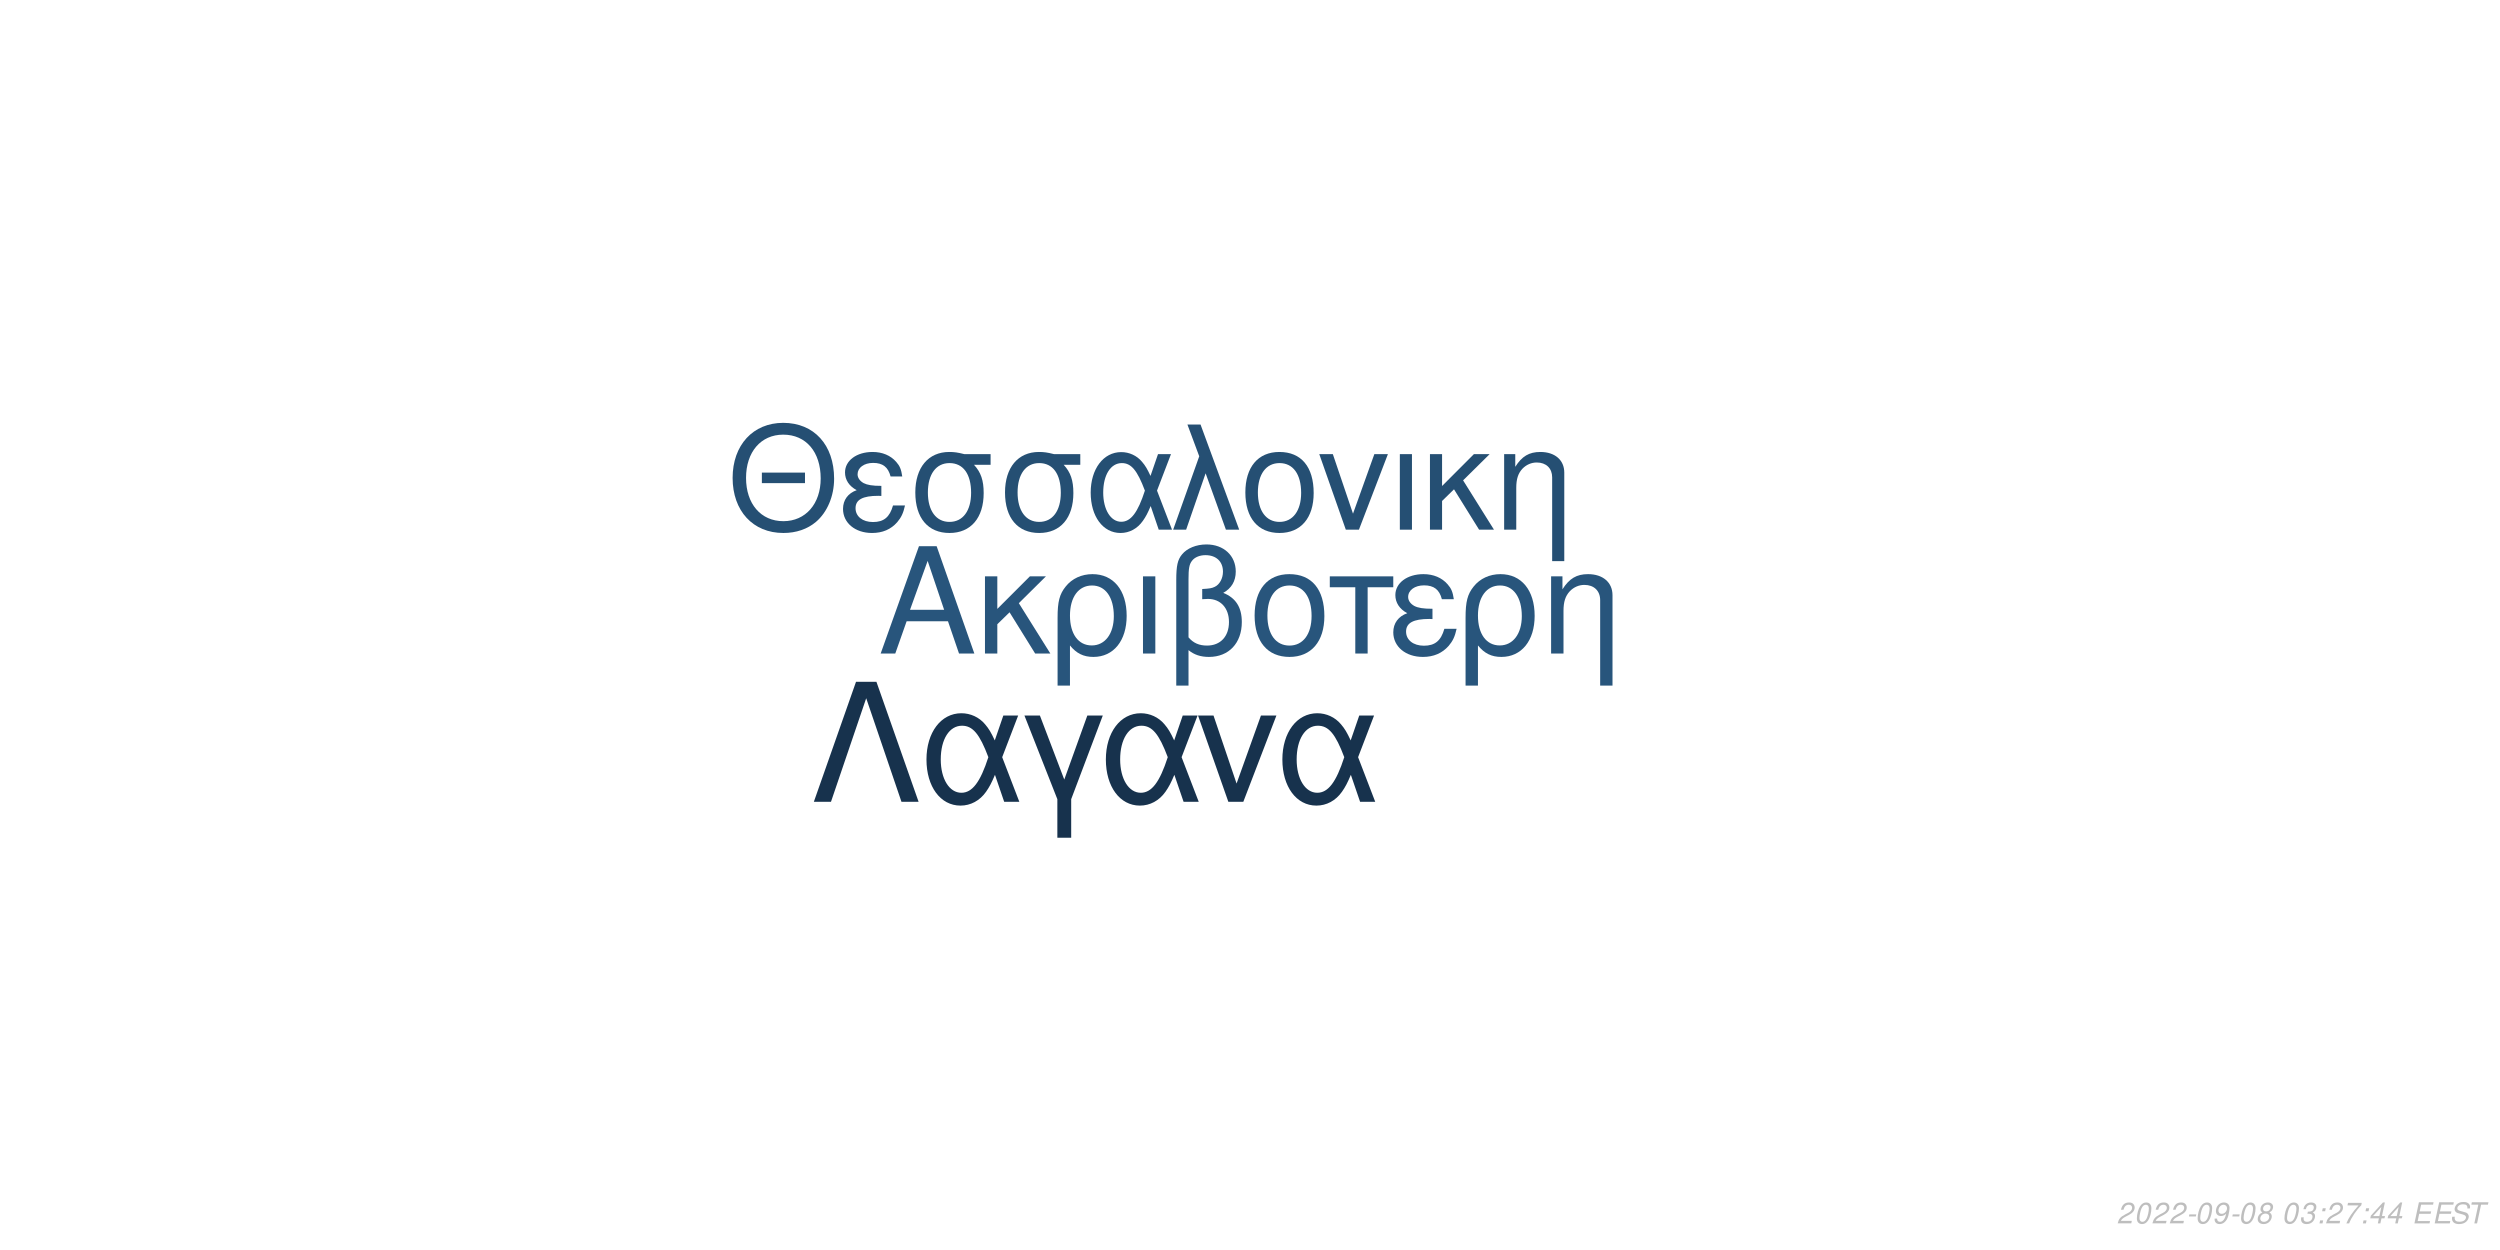
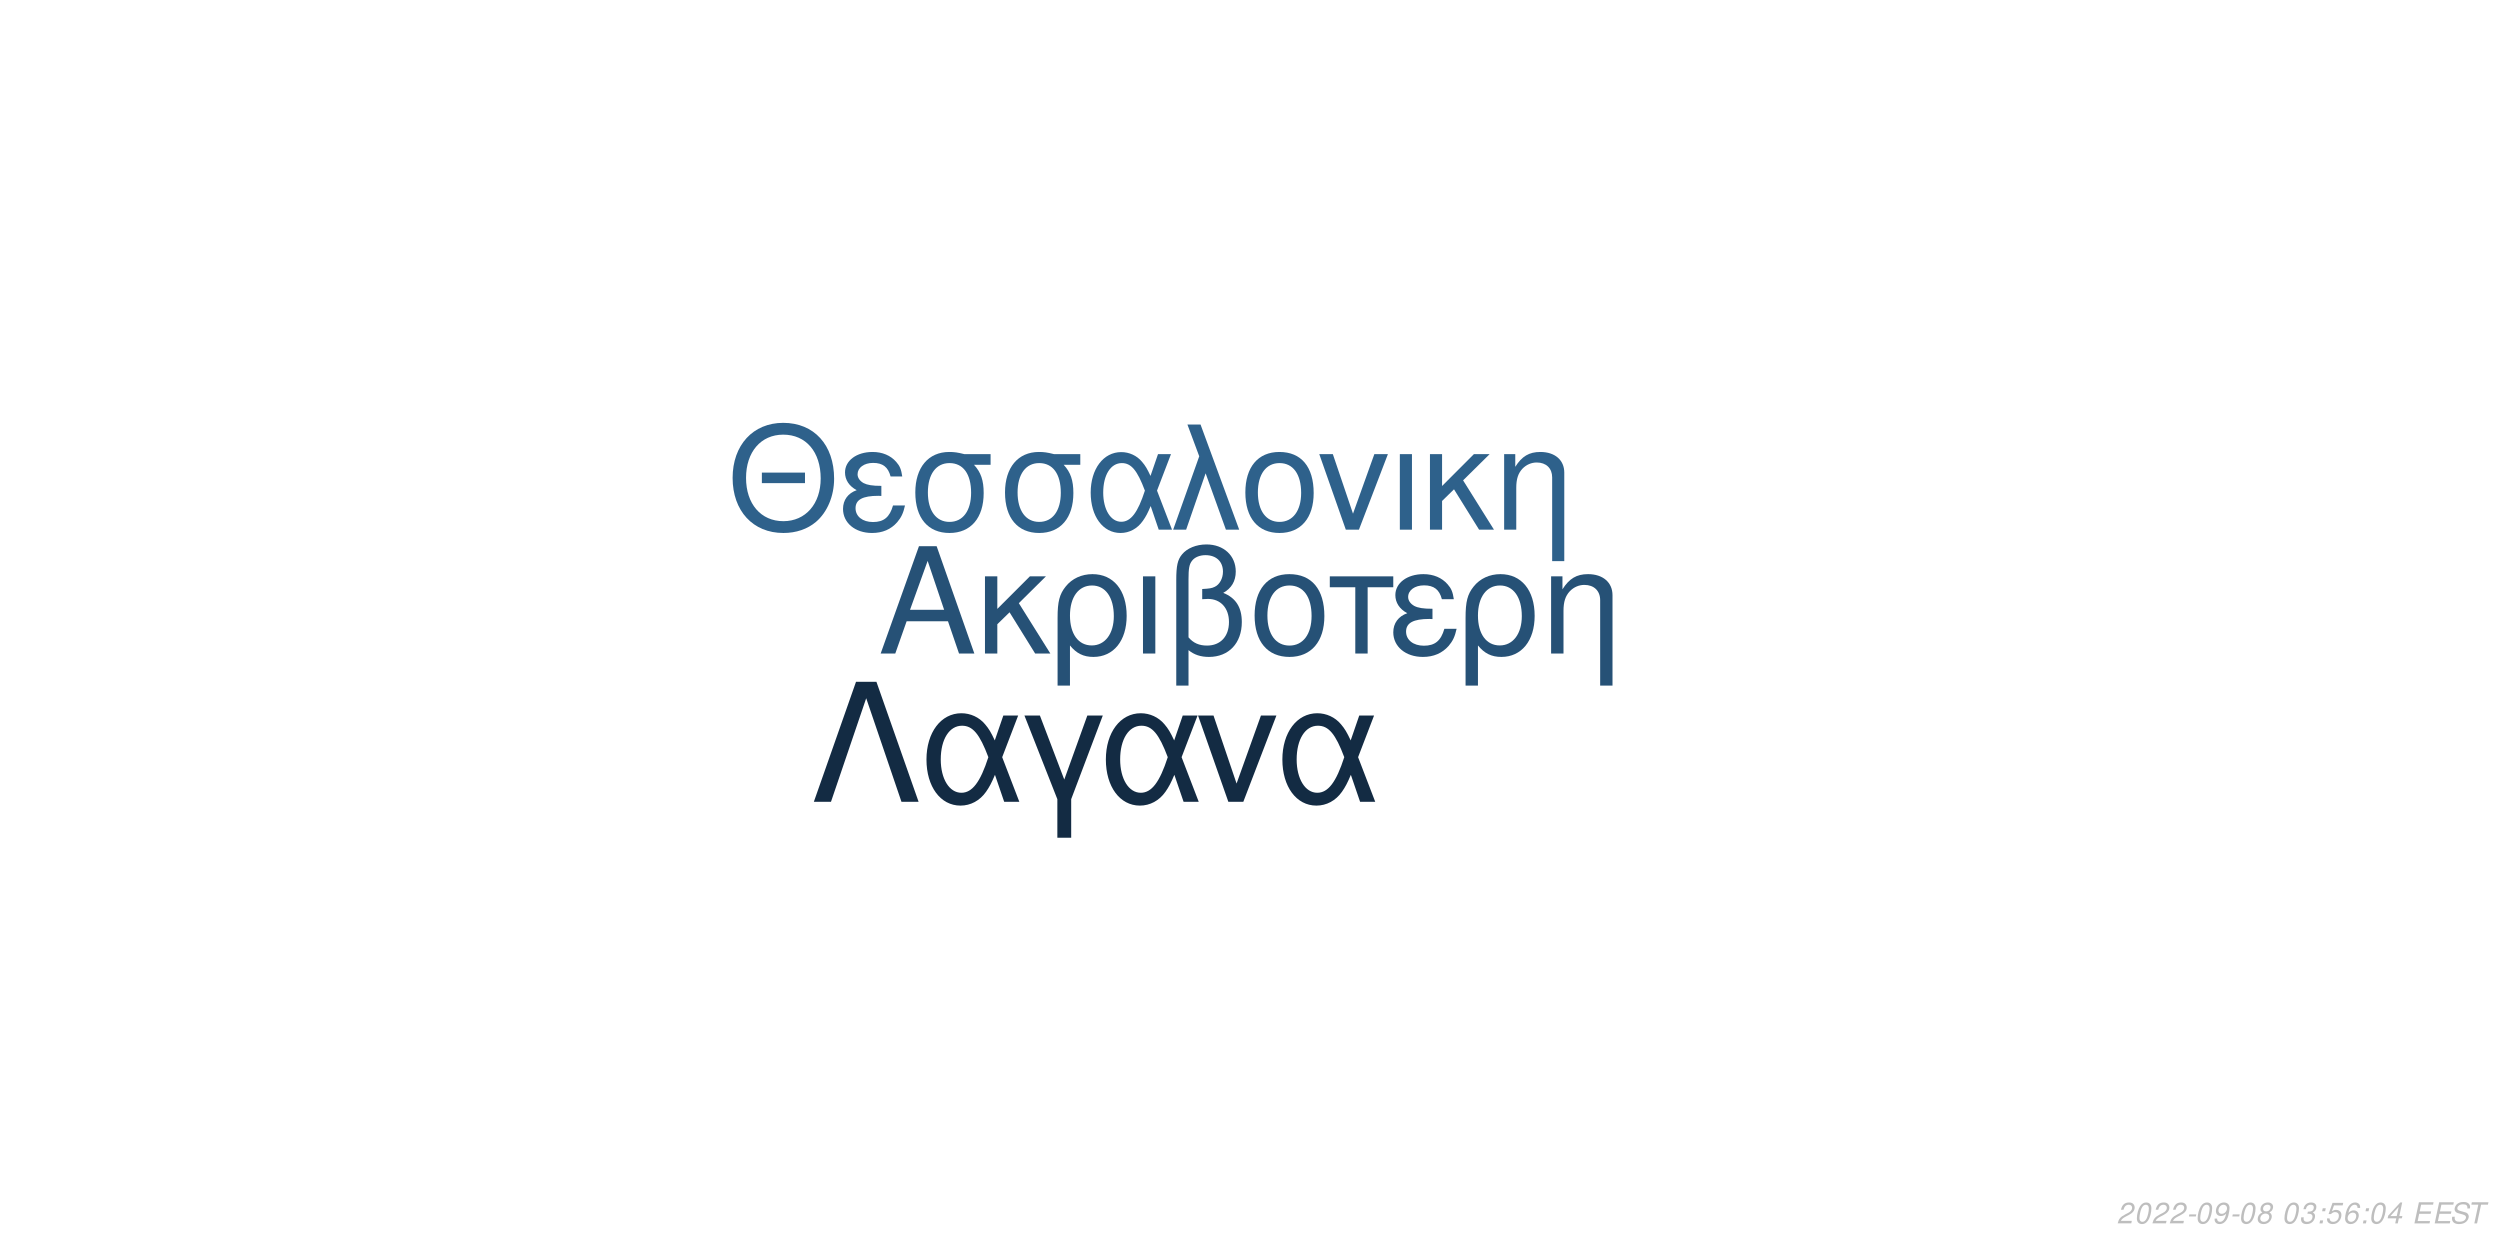
<svg xmlns="http://www.w3.org/2000/svg" xmlns:xlink="http://www.w3.org/1999/xlink" width="864pt" height="432pt" viewBox="0 0 864 432" version="1.1">
  <defs>
    <g>
      <symbol overflow="visible" id="glyph0-0">
        <path style="stroke:none;" d="" />
      </symbol>
      <symbol overflow="visible" id="glyph0-1">
        <path style="stroke:none;" d="M 24.125 -11.141 L 27.938 0 L 33.234 0 L 20.203 -37.094 L 14.094 -37.094 L 0.859 0 L 5.906 0 L 9.828 -11.141 Z M 22.797 -15.109 L 11 -15.109 L 17.094 -32.016 Z M 22.797 -15.109 " />
      </symbol>
      <symbol overflow="visible" id="glyph0-2">
        <path style="stroke:none;" d="M 7.172 -15.422 L 7.172 -26.672 L 2.906 -26.672 L 2.906 0 L 7.172 0 L 7.172 -10.125 L 11.406 -14.25 L 20.25 0 L 25.5 0 L 14.609 -17.406 L 23.969 -26.672 L 18.422 -26.672 Z M 7.172 -15.422 " />
      </symbol>
      <symbol overflow="visible" id="glyph0-3">
        <path style="stroke:none;" d="M 3 11.094 L 7.281 11.094 L 7.281 -2.797 C 9.516 -0.047 11.953 1.172 15.375 1.172 C 22.344 1.172 26.875 -4.422 26.875 -13.031 C 26.875 -21.891 22.297 -27.438 15.062 -27.438 C 11.297 -27.438 7.984 -25.906 5.797 -23.156 C 3.672 -20.516 3 -17.969 3 -12.359 Z M 14.906 -23.516 C 19.547 -23.516 22.438 -19.438 22.438 -12.922 C 22.438 -6.812 19.391 -2.797 14.812 -2.797 C 10.172 -2.797 7.281 -6.766 7.281 -13.125 C 7.281 -19.484 10.234 -23.516 14.906 -23.516 Z M 14.906 -23.516 " />
      </symbol>
      <symbol overflow="visible" id="glyph0-4">
        <path style="stroke:none;" d="M 3.516 0 L 7.781 0 L 7.781 -26.672 L 3.516 -26.672 Z M 3.516 0 " />
      </symbol>
      <symbol overflow="visible" id="glyph0-5">
        <path style="stroke:none;" d="M 4.016 11.094 L 8.25 11.094 L 8.25 -1.172 C 10.172 0.406 12.422 1.172 15.312 1.172 C 22.188 1.172 26.672 -3.609 26.672 -10.891 C 26.672 -15.984 24.578 -19.234 20.25 -20.969 C 23.109 -22.547 24.578 -25.031 24.578 -28.344 C 24.578 -33.844 20.406 -37.703 14.453 -37.703 C 10.938 -37.703 7.734 -36.391 6 -34.25 C 4.484 -32.422 4.016 -30.328 4.016 -25.391 Z M 8.25 -25.656 C 8.25 -29.359 8.5 -30.844 9.469 -32.062 C 10.375 -33.281 12.156 -34 14.094 -34 C 17.812 -34 20.156 -31.812 20.156 -28.297 C 20.156 -25.953 18.984 -23.812 17.297 -23.047 C 16.281 -22.547 15.469 -22.438 12.984 -22.297 L 12.984 -18.781 C 13.734 -18.828 14.344 -18.875 14.969 -18.875 C 19.344 -18.875 22.234 -15.719 22.234 -10.891 C 22.234 -5.906 19.281 -2.75 14.656 -2.75 C 11.953 -2.75 9.922 -3.609 8.25 -5.594 Z M 8.25 -25.656 " />
      </symbol>
      <symbol overflow="visible" id="glyph0-6">
        <path style="stroke:none;" d="M 14.094 -27.438 C 6.562 -27.438 2.094 -22.094 2.094 -13.125 C 2.094 -4.125 6.562 1.172 14.141 1.172 C 21.672 1.172 26.203 -4.172 26.203 -12.922 C 26.203 -22.188 21.828 -27.438 14.094 -27.438 Z M 14.141 -23.516 C 18.938 -23.516 21.781 -19.594 21.781 -12.984 C 21.781 -6.672 18.828 -2.75 14.141 -2.75 C 9.422 -2.75 6.516 -6.672 6.516 -13.125 C 6.516 -19.594 9.422 -23.516 14.141 -23.516 Z M 14.141 -23.516 " />
      </symbol>
      <symbol overflow="visible" id="glyph0-7">
        <path style="stroke:none;" d="M 7.891 0 L 12.156 0 L 12.156 -22.906 L 21.016 -22.906 L 21.016 -26.672 L -0.922 -26.672 L -0.922 -22.906 L 7.891 -22.906 Z M 7.891 0 " />
      </symbol>
      <symbol overflow="visible" id="glyph0-8">
        <path style="stroke:none;" d="M 14.562 -15.469 C 11.344 -15.469 9.562 -15.781 8.297 -16.438 C 6.922 -17.203 6.156 -18.328 6.156 -19.547 C 6.156 -21.891 8.453 -23.562 11.656 -23.562 C 15.062 -23.562 16.953 -22.094 17.812 -18.781 L 21.938 -18.781 C 21.578 -21.266 21.062 -22.5 19.797 -23.922 C 17.812 -26.203 14.906 -27.438 11.453 -27.438 C 5.797 -27.438 1.734 -24.375 1.734 -20.203 C 1.734 -17.609 3.156 -15.375 5.859 -13.938 C 2.797 -12.875 1.016 -10.484 1.016 -7.328 C 1.016 -2.391 5.297 1.172 11.25 1.172 C 14.969 1.172 17.906 -0.109 20.156 -2.641 C 21.578 -4.328 22.297 -5.797 22.906 -8.547 L 18.672 -8.547 C 17.5 -4.422 15.422 -2.703 11.609 -2.703 C 7.938 -2.703 5.438 -4.688 5.438 -7.578 C 5.438 -10.578 7.938 -11.953 13.484 -11.953 C 13.641 -11.953 14.094 -11.953 14.562 -11.906 Z M 14.562 -15.469 " />
      </symbol>
      <symbol overflow="visible" id="glyph0-9">
        <path style="stroke:none;" d="M 3.562 -26.672 L 3.562 0 L 7.844 0 L 7.844 -14.703 C 7.844 -17.906 8.5 -19.891 10.031 -21.531 C 11.406 -22.953 13.188 -23.719 15.062 -23.719 C 18.375 -23.719 20.516 -21.672 20.516 -18.469 L 20.516 11.094 L 24.781 11.094 L 24.781 -20.156 C 24.781 -24.578 21.469 -27.438 16.328 -27.438 C 12.359 -27.438 9.828 -25.906 7.484 -22.188 L 7.484 -26.672 Z M 3.562 -26.672 " />
      </symbol>
      <symbol overflow="visible" id="glyph1-0">
        <path style="stroke:none;" d="" />
      </symbol>
      <symbol overflow="visible" id="glyph1-1">
        <path style="stroke:none;" d="M 26.859 -19.734 L 11.953 -19.734 L 11.953 -16.094 L 26.859 -16.094 Z M 19.328 -36.922 C 8.922 -36.922 1.844 -29.25 1.844 -17.891 C 1.844 -6.484 8.875 1.141 19.391 1.141 C 23.812 1.141 27.703 -0.203 30.641 -2.688 C 34.578 -6.031 36.922 -11.656 36.922 -17.594 C 36.922 -29.297 30 -36.922 19.328 -36.922 Z M 19.328 -32.844 C 27.203 -32.844 32.281 -26.906 32.281 -17.688 C 32.281 -8.922 27.062 -2.938 19.391 -2.938 C 11.609 -2.938 6.484 -8.922 6.484 -17.891 C 6.484 -26.859 11.609 -32.844 19.328 -32.844 Z M 19.328 -32.844 " />
      </symbol>
      <symbol overflow="visible" id="glyph1-2">
        <path style="stroke:none;" d="M 14.25 -15.141 C 11.109 -15.141 9.375 -15.453 8.125 -16.094 C 6.781 -16.844 6.031 -17.938 6.031 -19.141 C 6.031 -21.422 8.266 -23.078 11.406 -23.078 C 14.75 -23.078 16.594 -21.625 17.438 -18.391 L 21.469 -18.391 C 21.125 -20.828 20.625 -22.031 19.391 -23.422 C 17.438 -25.656 14.594 -26.859 11.219 -26.859 C 5.688 -26.859 1.688 -23.875 1.688 -19.781 C 1.688 -17.234 3.094 -15.047 5.734 -13.656 C 2.734 -12.609 1 -10.266 1 -7.172 C 1 -2.344 5.188 1.141 11.016 1.141 C 14.656 1.141 17.547 -0.094 19.734 -2.594 C 21.125 -4.234 21.828 -5.688 22.422 -8.375 L 18.281 -8.375 C 17.141 -4.328 15.094 -2.641 11.359 -2.641 C 7.766 -2.641 5.328 -4.578 5.328 -7.422 C 5.328 -10.359 7.766 -11.703 13.203 -11.703 C 13.359 -11.703 13.797 -11.703 14.25 -11.656 Z M 14.25 -15.141 " />
      </symbol>
      <symbol overflow="visible" id="glyph1-3">
        <path style="stroke:none;" d="M 29 -26.109 L 19.938 -26.109 C 17.594 -26.703 16.438 -26.859 14.703 -26.859 C 7.469 -26.859 2.984 -21.469 2.984 -12.859 C 2.984 -4.031 7.375 1.141 14.797 1.141 C 22.172 1.141 26.609 -4.078 26.609 -12.656 C 26.609 -17.047 25.656 -19.828 23.266 -22.422 L 29 -22.422 Z M 14.797 -23.016 C 19.531 -23.016 22.266 -19.234 22.266 -12.75 C 22.266 -6.531 19.438 -2.688 14.797 -2.688 C 10.172 -2.688 7.328 -6.531 7.328 -12.859 C 7.328 -19.188 10.172 -23.016 14.797 -23.016 Z M 14.797 -23.016 " />
      </symbol>
      <symbol overflow="visible" id="glyph1-4">
        <path style="stroke:none;" d="M 29.344 -26.109 L 24.859 -26.109 L 22.266 -18.578 C 21.125 -21.031 20.484 -22.125 19.328 -23.469 C 17.547 -25.609 14.906 -26.812 12.156 -26.812 C 5.984 -26.812 1.594 -20.984 1.594 -12.812 C 1.594 -4.578 5.828 1.141 11.906 1.141 C 14.953 1.141 17.734 -0.344 19.625 -3.047 C 20.672 -4.531 21.281 -5.688 22.328 -8.172 L 25.109 0 L 29.703 0 L 24.516 -13.5 Z M 20.328 -13.5 C 17.891 -5.922 15.453 -2.734 12.156 -2.734 C 8.516 -2.734 5.922 -6.922 5.922 -12.812 C 5.922 -18.938 8.516 -23.016 12.359 -23.016 C 15.594 -23.016 17.688 -20.531 20.328 -13.5 Z M 20.328 -13.5 " />
      </symbol>
      <symbol overflow="visible" id="glyph1-5">
        <path style="stroke:none;" d="M 1.094 0 L 5.578 0 L 12.312 -19.484 L 19.328 0 L 23.922 0 L 10.562 -36.328 L 6.031 -36.328 L 10.109 -25.359 Z M 1.094 0 " />
      </symbol>
      <symbol overflow="visible" id="glyph1-6">
        <path style="stroke:none;" d="M 13.797 -26.859 C 6.422 -26.859 2.047 -21.625 2.047 -12.859 C 2.047 -4.031 6.422 1.141 13.859 1.141 C 21.234 1.141 25.656 -4.078 25.656 -12.656 C 25.656 -21.719 21.375 -26.859 13.797 -26.859 Z M 13.859 -23.016 C 18.531 -23.016 21.328 -19.188 21.328 -12.703 C 21.328 -6.531 18.438 -2.688 13.859 -2.688 C 9.219 -2.688 6.375 -6.531 6.375 -12.859 C 6.375 -19.188 9.219 -23.016 13.859 -23.016 Z M 13.859 -23.016 " />
      </symbol>
      <symbol overflow="visible" id="glyph1-7">
        <path style="stroke:none;" d="M 14.297 0 L 24.312 -26.109 L 19.625 -26.109 L 12.25 -5.531 L 5.281 -26.109 L 0.594 -26.109 L 9.766 0 Z M 14.297 0 " />
      </symbol>
      <symbol overflow="visible" id="glyph1-8">
        <path style="stroke:none;" d="M 3.438 0 L 7.625 0 L 7.625 -26.109 L 3.438 -26.109 Z M 3.438 0 " />
      </symbol>
      <symbol overflow="visible" id="glyph1-9">
        <path style="stroke:none;" d="M 7.031 -15.094 L 7.031 -26.109 L 2.844 -26.109 L 2.844 0 L 7.031 0 L 7.031 -9.922 L 11.156 -13.953 L 19.828 0 L 24.969 0 L 14.297 -17.047 L 23.469 -26.109 L 18.031 -26.109 Z M 7.031 -15.094 " />
      </symbol>
      <symbol overflow="visible" id="glyph1-10">
        <path style="stroke:none;" d="M 3.484 -26.109 L 3.484 0 L 7.672 0 L 7.672 -14.406 C 7.672 -17.547 8.328 -19.484 9.812 -21.078 C 11.156 -22.469 12.906 -23.219 14.75 -23.219 C 17.984 -23.219 20.078 -21.234 20.078 -18.094 L 20.078 10.859 L 24.266 10.859 L 24.266 -19.734 C 24.266 -24.062 21.031 -26.859 16 -26.859 C 12.109 -26.859 9.609 -25.359 7.328 -21.719 L 7.328 -26.109 Z M 3.484 -26.109 " />
      </symbol>
      <symbol overflow="visible" id="glyph2-0">
        <path style="stroke:none;" d="" />
      </symbol>
      <symbol overflow="visible" id="glyph2-1">
        <path style="stroke:none;" d="M 22.531 -41.484 L 15.484 -41.484 L 0.906 0 L 6.828 0 L 19 -35.797 L 31.188 0 L 37.109 0 Z M 22.531 -41.484 " />
      </symbol>
      <symbol overflow="visible" id="glyph2-2">
        <path style="stroke:none;" d="M 33.516 -29.812 L 28.391 -29.812 L 25.438 -21.219 C 24.125 -24.016 23.391 -25.266 22.078 -26.797 C 20.031 -29.25 17.016 -30.609 13.891 -30.609 C 6.828 -30.609 1.828 -23.953 1.828 -14.625 C 1.828 -5.234 6.656 1.312 13.594 1.312 C 17.078 1.312 20.266 -0.391 22.422 -3.469 C 23.609 -5.172 24.297 -6.484 25.5 -9.328 L 28.688 0 L 33.922 0 L 28 -15.422 Z M 23.219 -15.422 C 20.422 -6.766 17.641 -3.125 13.891 -3.125 C 9.734 -3.125 6.766 -7.906 6.766 -14.625 C 6.766 -21.625 9.734 -26.297 14.109 -26.297 C 17.812 -26.297 20.203 -23.453 23.219 -15.422 Z M 23.219 -15.422 " />
      </symbol>
      <symbol overflow="visible" id="glyph2-3">
        <path style="stroke:none;" d="M 12.062 12.406 L 16.844 12.406 L 16.844 -0.906 L 27.766 -29.812 L 22.422 -29.812 L 14.453 -7.688 L 6.031 -29.812 L 0.688 -29.812 L 12.062 -0.906 Z M 12.062 12.406 " />
      </symbol>
      <symbol overflow="visible" id="glyph2-4">
        <path style="stroke:none;" d="M 16.328 0 L 27.766 -29.812 L 22.422 -29.812 L 14 -6.312 L 6.031 -29.812 L 0.688 -29.812 L 11.156 0 Z M 16.328 0 " />
      </symbol>
      <symbol overflow="visible" id="glyph3-0">
        <path style="stroke:none;" d="" />
      </symbol>
      <symbol overflow="visible" id="glyph3-1">
        <path style="stroke:none;" d="M 5.234 -0.875 L 1.469 -0.875 C 1.641 -1.375 2.203 -1.891 3.109 -2.344 L 4.234 -2.938 C 5.562 -3.625 6.219 -4.469 6.219 -5.484 C 6.219 -5.938 6.062 -6.359 5.797 -6.656 C 5.469 -7.047 4.984 -7.234 4.312 -7.234 C 2.766 -7.234 1.891 -6.453 1.484 -4.734 L 2.375 -4.734 C 2.484 -5.188 2.609 -5.484 2.797 -5.75 C 3.094 -6.203 3.609 -6.453 4.188 -6.453 C 4.891 -6.453 5.344 -6.031 5.344 -5.375 C 5.344 -4.703 4.859 -4.094 4.016 -3.656 L 2.984 -3.125 C 1.234 -2.188 0.797 -1.656 0.344 -0.016 L 5.047 -0.016 Z M 5.234 -0.875 " />
      </symbol>
      <symbol overflow="visible" id="glyph3-2">
        <path style="stroke:none;" d="M 4.203 -7.234 C 3.375 -7.234 2.688 -6.812 2.125 -5.984 C 1.484 -5.047 0.984 -3.188 0.984 -1.734 C 0.984 -1.109 1.172 -0.562 1.484 -0.266 C 1.797 0.047 2.281 0.234 2.766 0.234 C 3.625 0.234 4.281 -0.156 4.859 -1.016 C 5.516 -1.953 6 -3.797 6 -5.266 C 6 -6.5 5.328 -7.234 4.203 -7.234 Z M 4.094 -6.453 C 4.734 -6.453 5.125 -5.984 5.125 -5.156 C 5.125 -4.203 4.781 -2.625 4.406 -1.812 C 3.984 -0.938 3.516 -0.547 2.875 -0.547 C 2.25 -0.547 1.875 -1.031 1.875 -1.828 C 1.875 -2.797 2.203 -4.344 2.594 -5.203 C 2.984 -6.047 3.453 -6.453 4.094 -6.453 Z M 4.094 -6.453 " />
      </symbol>
      <symbol overflow="visible" id="glyph3-3">
        <path style="stroke:none;" d="M 3.516 -3.125 L 1.125 -3.125 L 0.969 -2.406 L 3.359 -2.406 Z M 3.516 -3.125 " />
      </symbol>
      <symbol overflow="visible" id="glyph3-4">
        <path style="stroke:none;" d="M 0.844 -1.656 C 0.844 -1.547 0.844 -1.438 0.844 -1.375 C 0.844 -0.406 1.531 0.234 2.578 0.234 C 3.203 0.234 3.766 0.016 4.297 -0.438 C 4.938 -1 5.312 -1.656 5.594 -2.719 C 5.844 -3.672 6.016 -4.766 6.016 -5.375 C 6.016 -5.844 5.844 -6.328 5.547 -6.656 C 5.203 -7.031 4.703 -7.234 4.062 -7.234 C 2.516 -7.234 1.297 -5.938 1.297 -4.266 C 1.297 -3.203 1.984 -2.547 3.047 -2.547 C 3.484 -2.547 3.953 -2.672 4.281 -2.891 C 4.406 -2.984 4.547 -3.078 4.828 -3.344 C 4.438 -1.484 3.703 -0.547 2.703 -0.547 C 2.109 -0.547 1.719 -0.938 1.719 -1.547 L 1.719 -1.656 Z M 3.953 -6.453 C 4.625 -6.453 5.141 -5.953 5.141 -5.281 C 5.141 -4.188 4.312 -3.312 3.297 -3.312 C 2.594 -3.312 2.172 -3.734 2.172 -4.453 C 2.172 -5.562 2.984 -6.453 3.953 -6.453 Z M 3.953 -6.453 " />
      </symbol>
      <symbol overflow="visible" id="glyph3-5">
        <path style="stroke:none;" d="M 4.766 -3.797 C 5.078 -3.969 5.234 -4.078 5.438 -4.234 C 5.812 -4.594 6.062 -5.172 6.062 -5.734 C 6.062 -6.625 5.344 -7.234 4.266 -7.234 C 2.812 -7.234 1.703 -6.219 1.703 -4.875 C 1.703 -4.406 1.875 -4.125 2.359 -3.812 C 1.297 -3.312 0.75 -2.516 0.75 -1.469 C 0.75 -0.438 1.547 0.234 2.812 0.234 C 3.656 0.234 4.359 -0.094 4.938 -0.734 C 5.359 -1.234 5.609 -1.859 5.609 -2.438 C 5.609 -3.047 5.312 -3.516 4.766 -3.797 Z M 4.109 -6.453 C 4.797 -6.453 5.188 -6.125 5.188 -5.578 C 5.188 -5.266 5.062 -4.922 4.859 -4.672 C 4.562 -4.312 4.188 -4.156 3.656 -4.156 C 2.984 -4.156 2.594 -4.453 2.594 -4.984 C 2.594 -5.859 3.203 -6.453 4.109 -6.453 Z M 3.453 -3.406 C 4.234 -3.406 4.734 -2.984 4.734 -2.312 C 4.734 -1.312 3.922 -0.547 2.875 -0.547 C 2.125 -0.547 1.625 -0.969 1.625 -1.625 C 1.625 -2.609 2.438 -3.406 3.453 -3.406 Z M 3.453 -3.406 " />
      </symbol>
      <symbol overflow="visible" id="glyph3-6">
        <path style="stroke:none;" d="" />
      </symbol>
      <symbol overflow="visible" id="glyph3-7">
        <path style="stroke:none;" d="M 2.922 -3.312 C 3.125 -3.344 3.234 -3.344 3.375 -3.344 C 4.203 -3.344 4.688 -3 4.688 -2.406 C 4.688 -1.312 3.906 -0.547 2.781 -0.547 C 2.047 -0.547 1.594 -0.938 1.594 -1.562 C 1.594 -1.719 1.609 -1.844 1.656 -2.094 L 0.766 -2.094 C 0.734 -1.797 0.719 -1.641 0.719 -1.469 C 0.719 -0.375 1.406 0.234 2.641 0.234 C 3.547 0.234 4.297 -0.078 4.812 -0.656 C 5.266 -1.156 5.562 -1.875 5.562 -2.547 C 5.562 -3.125 5.344 -3.453 4.797 -3.734 C 5.641 -4.234 6.016 -4.844 6.016 -5.734 C 6.016 -6.656 5.312 -7.234 4.203 -7.234 C 3.375 -7.234 2.672 -6.938 2.188 -6.375 C 1.891 -6.031 1.703 -5.641 1.516 -4.906 L 2.391 -4.906 C 2.5 -5.359 2.594 -5.594 2.734 -5.812 C 3.047 -6.234 3.516 -6.453 4.078 -6.453 C 4.734 -6.453 5.141 -6.125 5.141 -5.578 C 5.141 -5.188 5.016 -4.797 4.797 -4.547 C 4.516 -4.234 4 -4.062 3.266 -4.062 L 3.078 -4.062 Z M 2.922 -3.312 " />
      </symbol>
      <symbol overflow="visible" id="glyph3-8">
        <path style="stroke:none;" d="M 2.359 -1.031 L 1.312 -1.031 L 1.094 0 L 2.141 0 Z M 3.266 -5.234 L 2.219 -5.234 L 2 -4.203 L 3.047 -4.203 Z M 3.266 -5.234 " />
      </symbol>
      <symbol overflow="visible" id="glyph3-9">
-         <path style="stroke:none;" d="M 6.703 -7.094 L 1.953 -7.094 L 1.766 -6.219 L 5.594 -6.219 C 3.344 -3.688 2.266 -2.109 1.375 0 L 2.344 0 C 3.031 -1.906 4.828 -4.594 6.547 -6.281 Z M 6.703 -7.094 " />
+         <path style="stroke:none;" d="M 6.297 -7.094 L 2.594 -7.094 L 1.234 -3.234 L 2.047 -3.234 C 2.656 -3.766 2.938 -3.906 3.531 -3.906 C 4.328 -3.906 4.797 -3.453 4.797 -2.688 C 4.797 -1.438 3.969 -0.547 2.828 -0.547 C 2.031 -0.547 1.609 -0.938 1.578 -1.734 L 0.703 -1.734 L 0.703 -1.516 C 0.703 -0.938 0.844 -0.547 1.188 -0.266 C 1.562 0.062 2.078 0.234 2.703 0.234 C 3.656 0.234 4.391 -0.156 4.984 -0.922 C 5.422 -1.5 5.672 -2.234 5.672 -2.953 C 5.672 -4 4.938 -4.672 3.812 -4.672 C 3.328 -4.672 2.906 -4.547 2.406 -4.234 L 3.109 -6.219 L 6.109 -6.219 Z M 6.297 -7.094 " />
      </symbol>
      <symbol overflow="visible" id="glyph3-10">
+         <path style="stroke:none;" d="M 6.125 -5.344 L 6.141 -5.625 C 6.141 -6.609 5.453 -7.234 4.391 -7.234 C 3.438 -7.234 2.641 -6.719 2.016 -5.703 C 1.422 -4.781 0.938 -2.953 0.938 -1.688 C 0.938 -0.516 1.688 0.234 2.859 0.234 C 3.703 0.234 4.438 -0.156 5 -0.875 C 5.406 -1.422 5.672 -2.156 5.672 -2.766 C 5.672 -3.812 4.969 -4.5 3.906 -4.5 C 3.234 -4.5 2.672 -4.234 2.094 -3.625 C 2.406 -5.375 3.234 -6.453 4.25 -6.453 C 4.703 -6.453 5.062 -6.234 5.172 -5.844 C 5.203 -5.719 5.234 -5.578 5.25 -5.344 Z M 3.656 -3.734 C 4.344 -3.734 4.797 -3.281 4.797 -2.625 C 4.797 -1.469 3.984 -0.547 2.984 -0.547 C 2.297 -0.547 1.812 -1.047 1.812 -1.766 C 1.812 -2.859 2.625 -3.734 3.656 -3.734 Z M 3.656 -3.734 " />
+       </symbol>
+       <symbol overflow="visible" id="glyph3-11">
        <path style="stroke:none;" d="M 3.625 -1.75 L 3.266 0 L 4.141 0 L 4.516 -1.75 L 5.562 -1.75 L 5.734 -2.531 L 4.688 -2.531 L 5.688 -7.234 L 5.016 -7.234 L 0.844 -2.672 L 0.641 -1.75 Z M 3.797 -2.531 L 1.594 -2.531 L 4.469 -5.703 Z M 3.797 -2.531 " />
      </symbol>
-       <symbol overflow="visible" id="glyph3-11">
+       <symbol overflow="visible" id="glyph3-12">
        <path style="stroke:none;" d="M 2.547 -3.312 L 6.5 -3.312 L 6.688 -4.141 L 2.719 -4.141 L 3.219 -6.469 L 7.344 -6.469 L 7.516 -7.297 L 2.453 -7.297 L 0.906 0 L 6.125 0 L 6.297 -0.812 L 2.016 -0.812 Z M 2.547 -3.312 " />
      </symbol>
-       <symbol overflow="visible" id="glyph3-12">
+       <symbol overflow="visible" id="glyph3-13">
        <path style="stroke:none;" d="M 7.062 -5.156 C 7.125 -5.438 7.141 -5.562 7.141 -5.703 C 7.141 -6.156 6.938 -6.594 6.594 -6.891 C 6.188 -7.25 5.656 -7.406 4.875 -7.406 C 3.844 -7.406 3.047 -7.125 2.5 -6.562 C 2.094 -6.141 1.781 -5.438 1.781 -4.922 C 1.781 -4.297 2.219 -3.766 2.891 -3.562 L 4.594 -3.094 C 5.406 -2.859 5.734 -2.578 5.734 -2.094 C 5.734 -1.781 5.547 -1.406 5.266 -1.141 C 4.844 -0.766 4.266 -0.578 3.453 -0.578 C 2.328 -0.578 1.812 -0.984 1.812 -1.906 C 1.812 -2.047 1.812 -2.125 1.844 -2.312 L 0.984 -2.312 C 0.906 -2.062 0.891 -1.906 0.891 -1.688 C 0.891 -0.484 1.797 0.234 3.297 0.234 C 4.359 0.234 5.234 -0.062 5.812 -0.609 C 6.344 -1.078 6.688 -1.797 6.688 -2.375 C 6.688 -2.641 6.609 -2.906 6.453 -3.156 C 6.234 -3.5 5.938 -3.703 5.469 -3.828 L 3.75 -4.312 C 2.984 -4.547 2.734 -4.734 2.734 -5.188 C 2.734 -5.547 2.875 -5.844 3.188 -6.109 C 3.547 -6.438 4.031 -6.594 4.703 -6.594 C 5.266 -6.594 5.688 -6.484 5.906 -6.297 C 6.094 -6.125 6.219 -5.797 6.219 -5.516 C 6.219 -5.422 6.203 -5.344 6.188 -5.156 Z M 7.062 -5.156 " />
      </symbol>
-       <symbol overflow="visible" id="glyph3-13">
+       <symbol overflow="visible" id="glyph3-14">
        <path style="stroke:none;" d="M 4.938 -6.469 L 7.312 -6.469 L 7.484 -7.297 L 1.75 -7.297 L 1.578 -6.469 L 3.984 -6.469 L 2.609 0 L 3.547 0 Z M 4.938 -6.469 " />
      </symbol>
    </g>
  </defs>
  <g id="surface1">
    <rect x="0" y="0" width="864" height="432" style="fill:rgb(100%,100%,100%);fill-opacity:1;stroke:none;" />
-     <g style="fill:rgb(15.686%,33.333%,48.627%);fill-opacity:1;">
+     <g style="fill:rgb(14.902%,31.765%,46.275%);fill-opacity:1;">
      <use xlink:href="#glyph0-1" x="303.5" y="225.861" />
      <use xlink:href="#glyph0-2" x="337.5" y="225.861" />
      <use xlink:href="#glyph0-3" x="362.5" y="225.861" />
      <use xlink:href="#glyph0-4" x="391.5" y="225.861" />
      <use xlink:href="#glyph0-5" x="402.5" y="225.861" />
      <use xlink:href="#glyph0-6" x="431.5" y="225.861" />
      <use xlink:href="#glyph0-7" x="460.5" y="225.861" />
      <use xlink:href="#glyph0-8" x="480.5" y="225.861" />
      <use xlink:href="#glyph0-3" x="503.5" y="225.861" />
      <use xlink:href="#glyph0-9" x="532.5" y="225.861" />
    </g>
-     <g style="fill:rgb(14.51%,30.98%,45.098%);fill-opacity:1;">
+     <g style="fill:rgb(18.039%,38.039%,54.51%);fill-opacity:1;">
      <use xlink:href="#glyph1-1" x="251.348" y="183.058" />
      <use xlink:href="#glyph1-2" x="290.348" y="183.058" />
      <use xlink:href="#glyph1-3" x="313.348" y="183.058" />
      <use xlink:href="#glyph1-3" x="344.348" y="183.058" />
      <use xlink:href="#glyph1-4" x="375.348" y="183.058" />
      <use xlink:href="#glyph1-5" x="404.348" y="183.058" />
      <use xlink:href="#glyph1-6" x="428.348" y="183.058" />
      <use xlink:href="#glyph1-7" x="455.348" y="183.058" />
      <use xlink:href="#glyph1-8" x="480.348" y="183.058" />
      <use xlink:href="#glyph1-9" x="491.348" y="183.058" />
      <use xlink:href="#glyph1-10" x="516.348" y="183.058" />
    </g>
-     <g style="fill:rgb(9.02%,19.608%,30.196%);fill-opacity:1;">
+     <g style="fill:rgb(7.451%,16.863%,26.275%);fill-opacity:1;">
      <use xlink:href="#glyph2-1" x="280.359" y="277.105" />
      <use xlink:href="#glyph2-2" x="318.359" y="277.105" />
      <use xlink:href="#glyph2-3" x="353.359" y="277.105" />
      <use xlink:href="#glyph2-2" x="380.359" y="277.105" />
      <use xlink:href="#glyph2-4" x="413.359" y="277.105" />
      <use xlink:href="#glyph2-2" x="441.359" y="277.105" />
    </g>
    <g style="fill:rgb(74.51%,74.51%,74.51%);fill-opacity:1;">
      <use xlink:href="#glyph3-1" x="731.52" y="422.81" />
      <use xlink:href="#glyph3-2" x="737.52" y="422.81" />
      <use xlink:href="#glyph3-1" x="743.52" y="422.81" />
      <use xlink:href="#glyph3-1" x="749.52" y="422.81" />
      <use xlink:href="#glyph3-3" x="755.52" y="422.81" />
      <use xlink:href="#glyph3-2" x="758.52" y="422.81" />
      <use xlink:href="#glyph3-4" x="764.52" y="422.81" />
      <use xlink:href="#glyph3-3" x="770.52" y="422.81" />
      <use xlink:href="#glyph3-2" x="773.52" y="422.81" />
      <use xlink:href="#glyph3-5" x="779.52" y="422.81" />
      <use xlink:href="#glyph3-6" x="785.52" y="422.81" />
      <use xlink:href="#glyph3-2" x="788.52" y="422.81" />
      <use xlink:href="#glyph3-7" x="794.52" y="422.81" />
      <use xlink:href="#glyph3-8" x="800.52" y="422.81" />
-       <use xlink:href="#glyph3-1" x="803.52" y="422.81" />
-       <use xlink:href="#glyph3-9" x="809.52" y="422.81" />
+       <use xlink:href="#glyph3-9" x="803.52" y="422.81" />
+       <use xlink:href="#glyph3-10" x="809.52" y="422.81" />
      <use xlink:href="#glyph3-8" x="815.52" y="422.81" />
-       <use xlink:href="#glyph3-10" x="818.52" y="422.81" />
-       <use xlink:href="#glyph3-10" x="824.52" y="422.81" />
+       <use xlink:href="#glyph3-2" x="818.52" y="422.81" />
+       <use xlink:href="#glyph3-11" x="824.52" y="422.81" />
      <use xlink:href="#glyph3-6" x="830.52" y="422.81" />
-       <use xlink:href="#glyph3-11" x="833.52" y="422.81" />
-       <use xlink:href="#glyph3-11" x="840.52" y="422.81" />
-       <use xlink:href="#glyph3-12" x="846.52" y="422.81" />
-       <use xlink:href="#glyph3-13" x="852.52" y="422.81" />
+       <use xlink:href="#glyph3-12" x="833.52" y="422.81" />
+       <use xlink:href="#glyph3-12" x="840.52" y="422.81" />
+       <use xlink:href="#glyph3-13" x="846.52" y="422.81" />
+       <use xlink:href="#glyph3-14" x="852.52" y="422.81" />
    </g>
  </g>
</svg>
